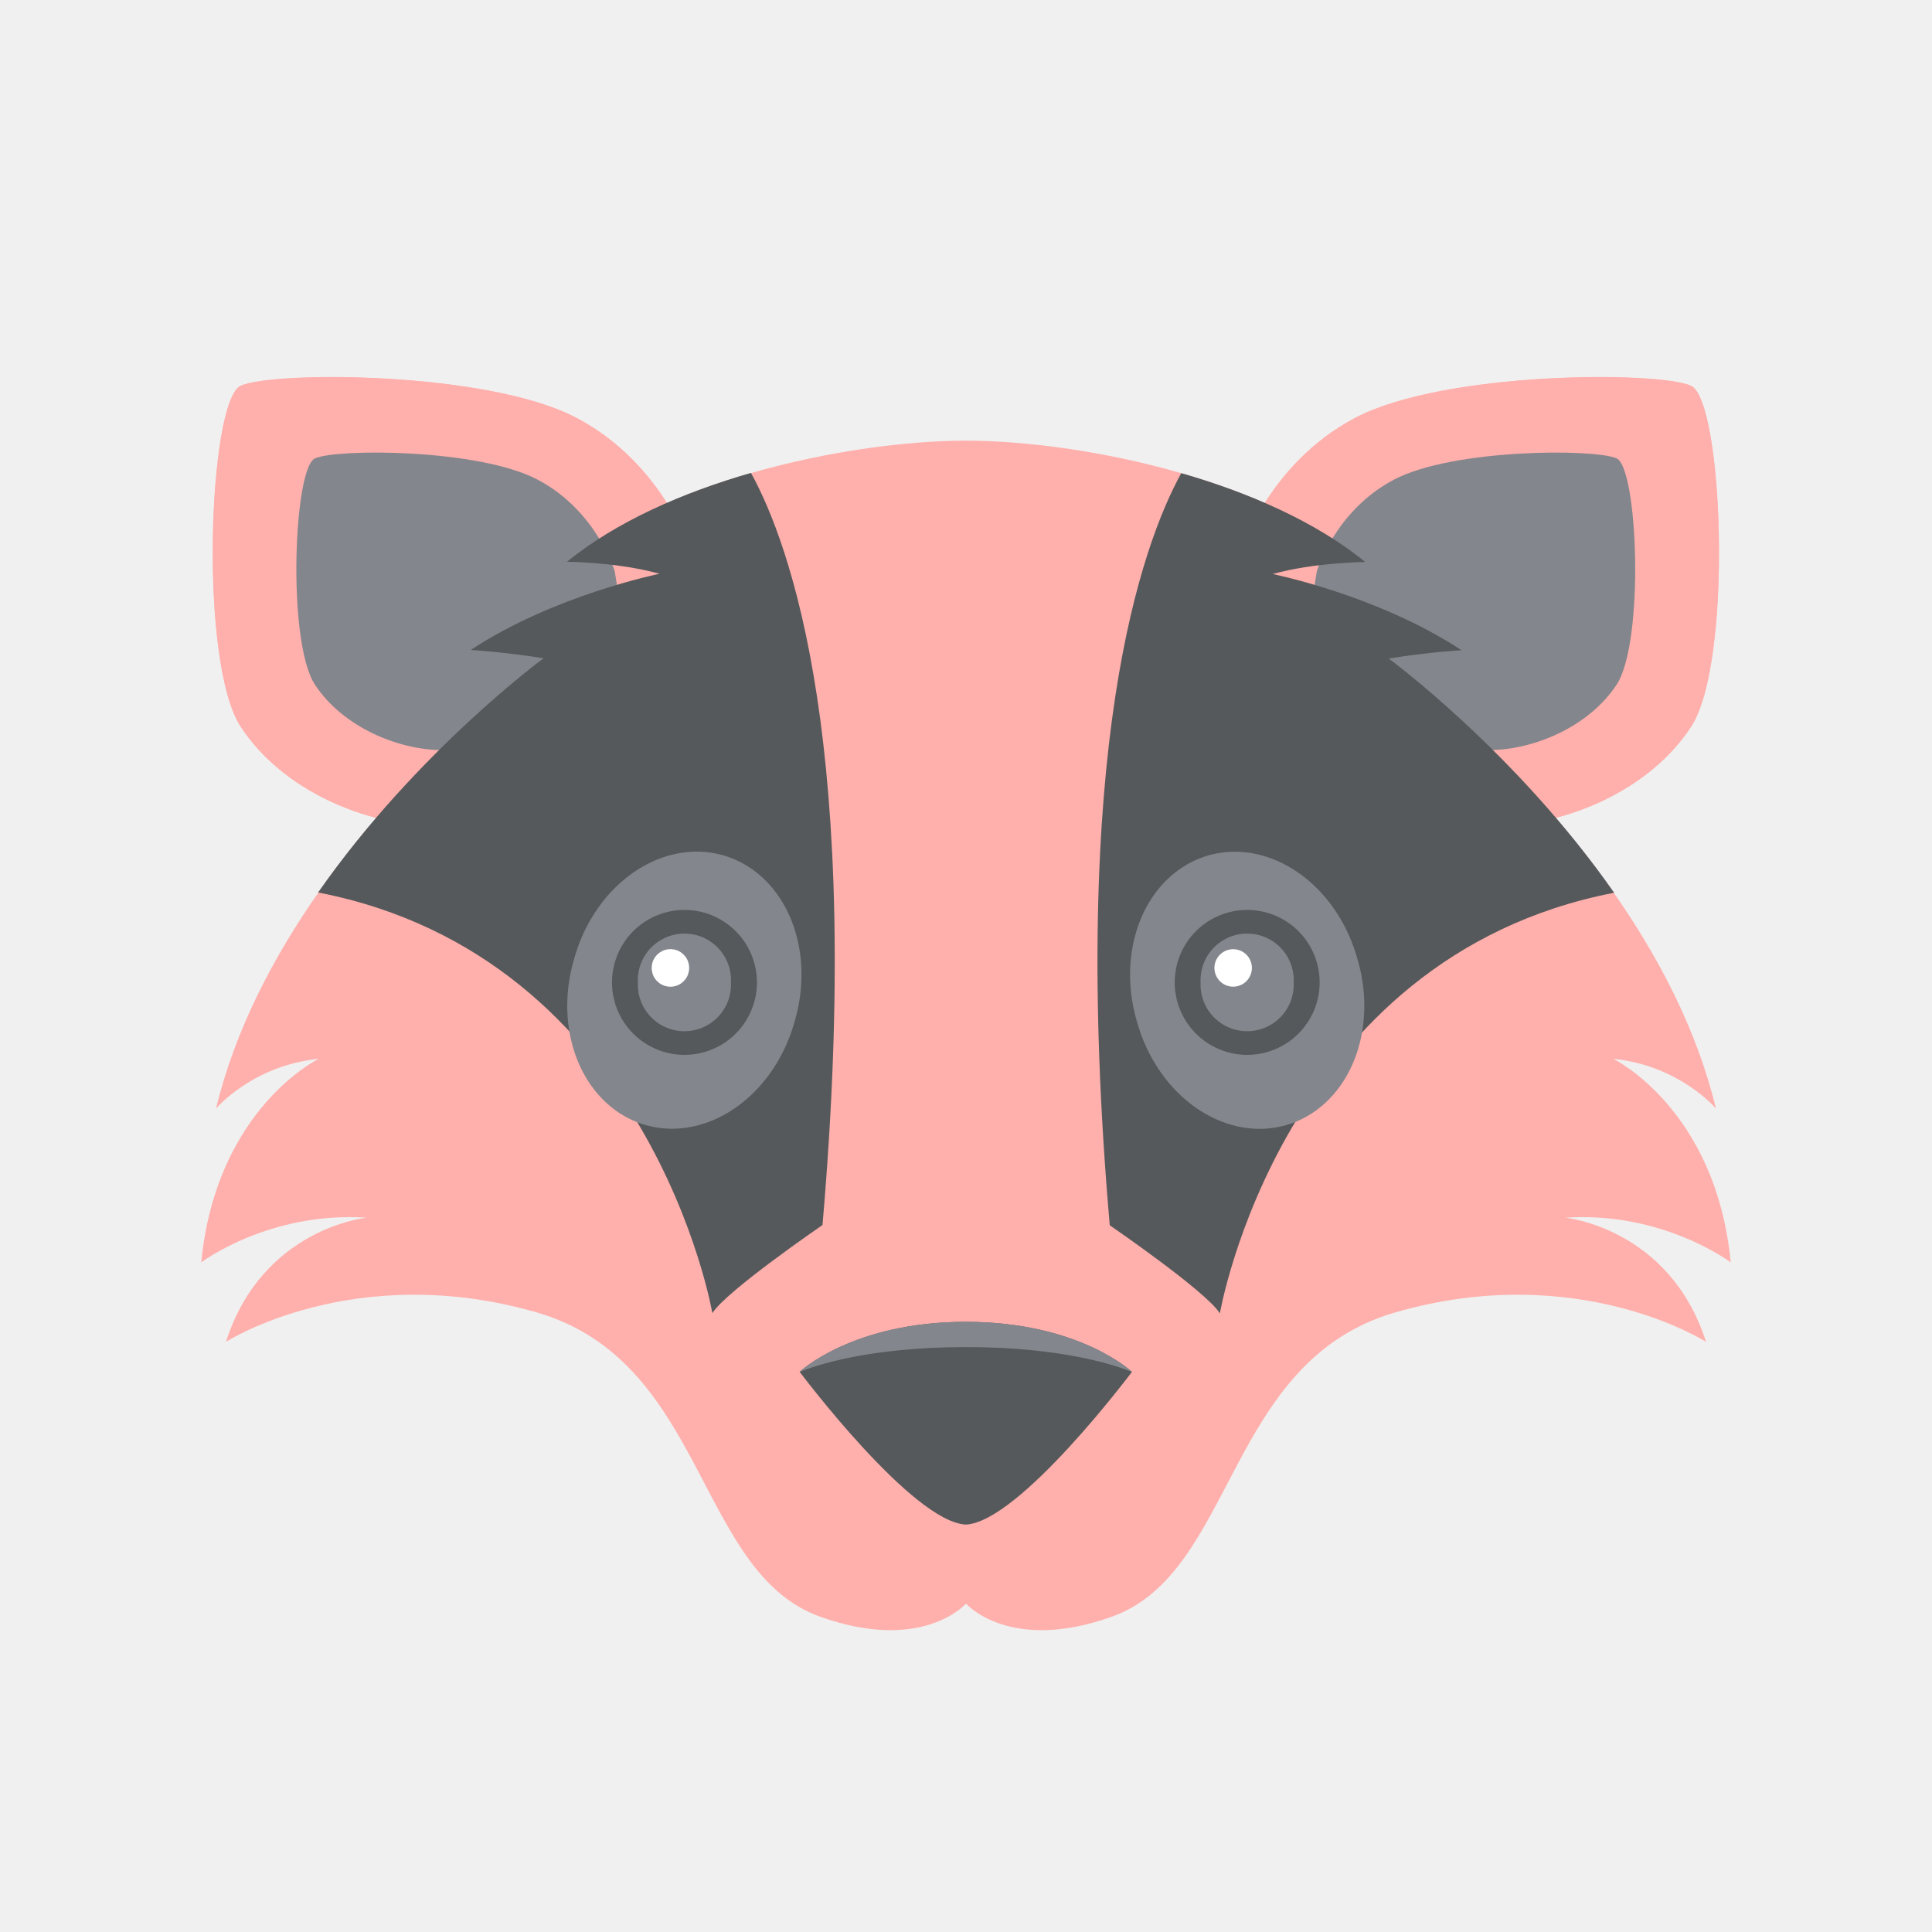
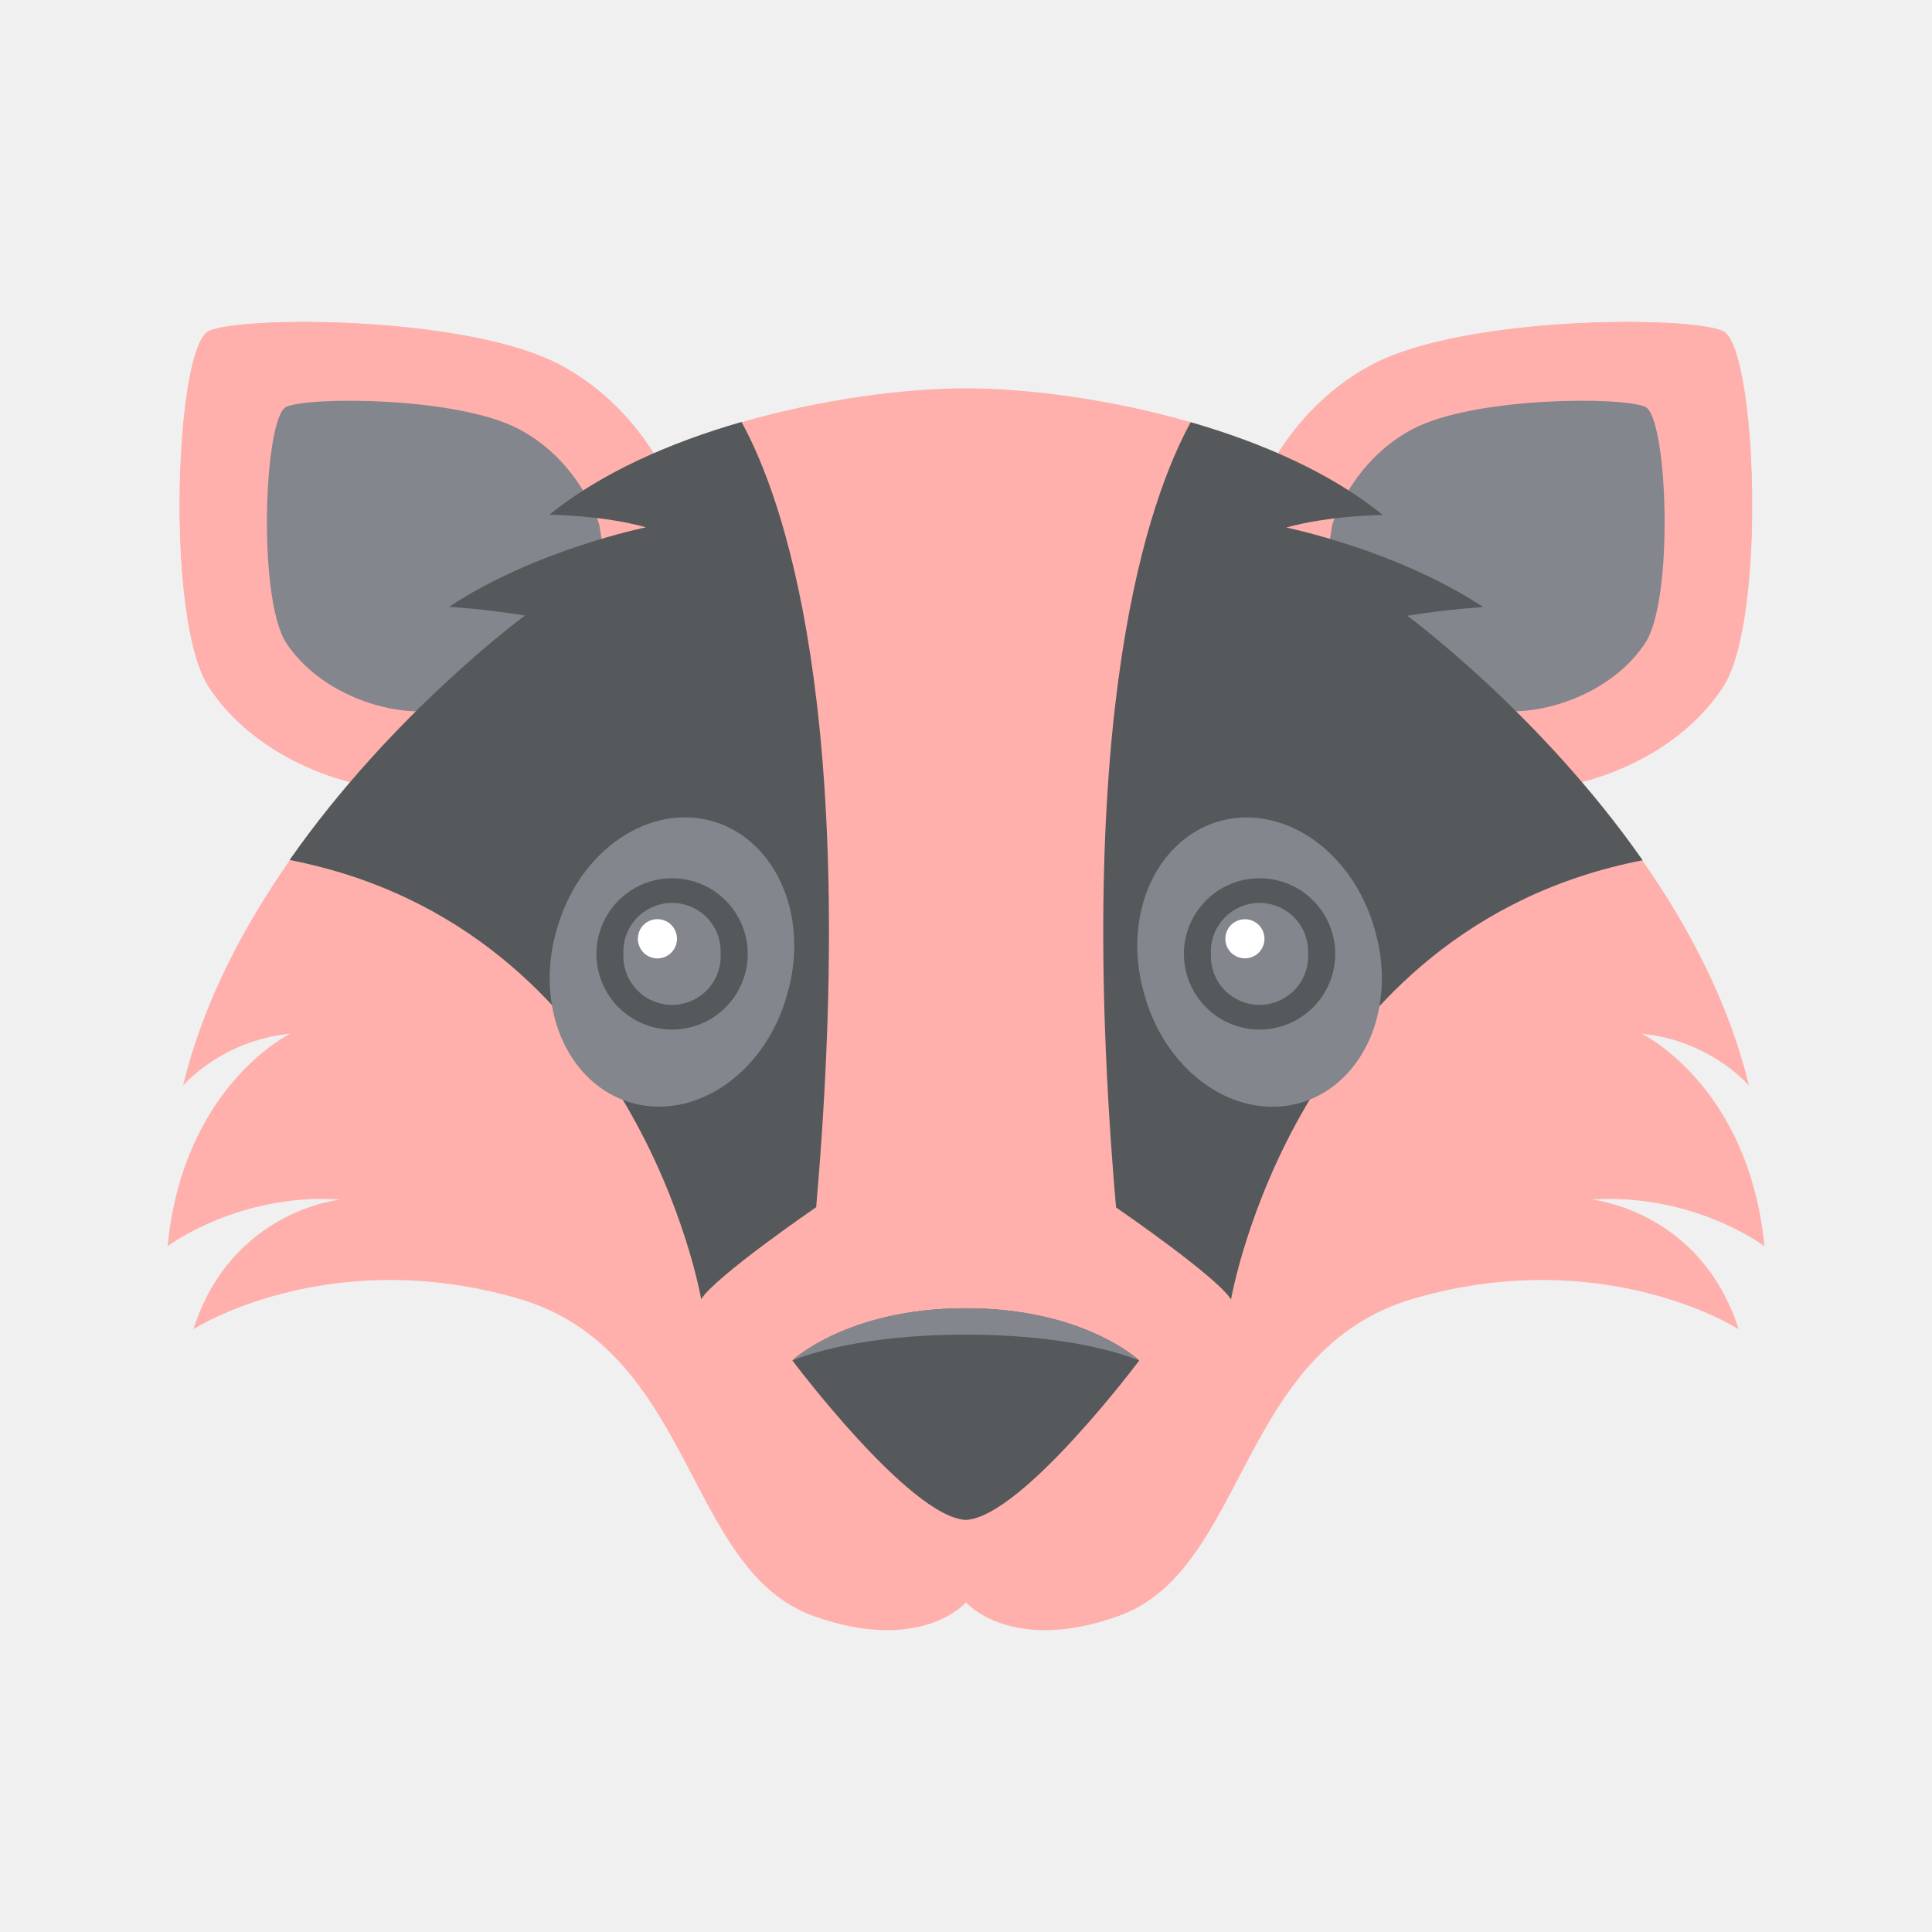
<svg xmlns="http://www.w3.org/2000/svg" version="1.1" id="svg2" viewBox="0 0 192 192" height="192" width="192" xml:space="preserve">
  <defs id="defs4">
    <linearGradient id="linearGradient5666">
      <stop style="stop-color:#000000;stop-opacity:1;" offset="0" id="stop5664" />
    </linearGradient>
  </defs>
  <g transform="translate(0,-860.3622)" id="layer1">
-     <path id="path11769" style="fill:#ffb0ac;fill-opacity:1;stroke-width:1.058" d="m 33.571,897.854 c -4.687,-0.031 -8.44,0.312 -9.637,0.863 -3.194,1.47 -4.177,27.498 0,33.875 3.035,4.643 8.28,7.718 13.461,9.051 -1.798,2.104 -3.595,4.379 -5.318,6.8 -0.148,0.201 -0.297,0.403 -0.445,0.614 h 0.012 c -4.42,6.324 -8.281,13.6 -10.174,21.468 0,0 3.626,-4.282 10.204,-4.938 0,0 -10.193,4.927 -11.674,20.23 0,0 6.747,-5.096 16.455,-4.441 0,0 -10.363,0.982 -14.001,12.34 0,0 12.699,-8.163 30.847,-2.939 16.899,4.865 15.875,25.855 28.216,30.255 10.164,3.627 14.457,-1.276 14.483,-1.306 0.026,0.03 4.32,4.932 14.483,1.306 12.341,-4.399 11.314,-25.39 28.213,-30.255 18.147,-5.224 30.849,2.939 30.849,2.939 -3.635,-11.35 -13.987,-12.339 -14.001,-12.34 9.708,-0.656 16.455,4.441 16.455,4.441 -1.481,-15.302 -11.676,-20.23 -11.676,-20.23 6.578,0.656 10.204,4.938 10.204,4.938 -1.893,-7.868 -5.751,-15.144 -10.172,-21.468 h 0.01 c -0.148,-0.212 -0.297,-0.413 -0.445,-0.614 -1.724,-2.422 -3.521,-4.696 -5.318,-6.8 5.182,-1.333 10.426,-4.408 13.461,-9.051 4.177,-6.377 3.194,-32.405 0,-33.875 -3.194,-1.47 -24.544,-1.469 -33.385,3.195 -4.336,2.284 -7.181,5.636 -8.969,8.449 -2.686,-1.174 -5.509,-2.166 -8.364,-2.991 -7.673,-2.209 -15.547,-3.214 -21.341,-3.215 h -0.01 c -5.794,10e-4 -13.668,1.006 -21.341,3.215 -2.855,0.825 -5.681,1.817 -8.367,2.991 -1.787,-2.813 -4.63,-6.165 -8.966,-8.449 -5.526,-2.915 -15.938,-4.007 -23.75,-4.058 z" />
-     <path id="path11771" d="m 123.12,915.638 c 0,0 2.697,-9.084 11.538,-13.748 8.841,-4.664 30.192,-4.664 33.386,-3.194 3.194,1.47 4.177,27.496 0,33.873 -4.177,6.387 -12.521,9.824 -19.152,9.824 -6.631,0 -27.496,-15.958 -27.496,-15.958 z" fill="#e91e63" style="fill:#ffb0ac;fill-opacity:1;stroke-width:1.058" />
-     <path id="path11773" d="m 130.861,917.151 c 0,0 1.787,-6.028 7.657,-9.116 5.859,-3.099 20.03,-3.099 22.145,-2.115 2.115,0.973 2.771,18.242 0,22.473 -2.771,4.23 -8.302,6.514 -12.701,6.514 -4.399,0 -18.242,-10.586 -18.242,-10.586 z" fill="#424242" style="fill:#83868c;fill-opacity:1;stroke-width:1.058" />
-     <path id="path11775" d="m 68.837,915.638 c 0,0 -2.697,-9.084 -11.538,-13.748 -8.841,-4.664 -30.192,-4.664 -33.386,-3.194 -3.194,1.47 -4.177,27.496 0,33.873 4.177,6.387 12.521,9.824 19.152,9.824 6.631,0 27.496,-15.958 27.496,-15.958 z" fill="#e91e63" style="fill:#ffb0ac;fill-opacity:1;stroke-width:1.058" />
-     <path id="path11777" d="m 61.095,917.151 c 0,0 -1.787,-6.028 -7.657,-9.116 -5.859,-3.099 -20.03,-3.099 -22.145,-2.115 -2.115,0.973 -2.771,18.242 0,22.473 2.771,4.23 8.302,6.514 12.701,6.514 4.399,0 18.242,-10.586 18.242,-10.586 z" fill="#424242" style="fill:#83868c;fill-opacity:1;stroke-width:1.058" />
-     <path style="fill:#56595b;fill-opacity:1;stroke-width:1.058" d="m 56.347,916.188 c 0,0 5.076,0.042 9.19,1.195 0,0 -10.533,2.136 -18.75,7.572 0,0 3.12,0.169 7.234,0.825 0,0 -12.595,9.232 -22.409,23.276 33.111,6.43 39.182,41.804 39.182,41.804 1.364,-2.189 10.945,-8.756 10.945,-8.756 4.124,-47.536 -3.225,-67.693 -7.107,-74.746 -6.768,1.946 -13.378,4.833 -18.285,8.83 z" id="path11779" />
-     <path id="path11781" d="m 95.983,991.728 c -11.273,0 -16.508,4.97 -16.508,4.97 0,0 11.168,14.911 16.508,15.176 5.341,-0.264 16.508,-15.176 16.508,-15.176 0,0 -5.235,-4.97 -16.508,-4.97 z" fill="#212121" style="fill:#56595b;fill-opacity:1;stroke-width:1.058" />
-     <path id="path11783" d="m 95.983,994.234 c 9.687,0 15.017,1.861 16.497,2.464 v -0.01 c 0,0 -5.235,-4.97 -16.508,-4.97 -11.273,0 -16.508,4.97 -16.508,4.97 v 0.01 c 1.491,-0.603 6.821,-2.464 16.519,-2.464 z" fill="#424242" style="fill:#83868c;fill-opacity:1;stroke-width:1.058" />
-     <path style="fill:#56595b;fill-opacity:1;stroke-width:1.058" d="m 135.676,916.213 c 0,0 -5.076,0.042 -9.19,1.195 0,0 10.533,2.136 18.75,7.572 0,0 -3.12,0.169 -7.234,0.825 0,0 12.595,9.232 22.409,23.276 -33.111,6.43 -39.181,41.804 -39.181,41.804 -1.364,-2.189 -10.945,-8.756 -10.945,-8.756 -4.124,-47.536 3.225,-67.693 7.107,-74.746 6.768,1.946 13.378,4.833 18.285,8.83 z" id="path11823" />
-     <path id="path11785" d="m 113.01,961.958 c 0.791,2.824 2.308,5.37 4.328,7.265 2.021,1.896 4.442,3.045 6.908,3.277 2.467,0.233 4.853,-0.462 6.809,-1.983 1.956,-1.52 3.383,-3.788 4.07,-6.472 0.687,-2.684 0.602,-5.647 -0.246,-8.454 -0.791,-2.824 -2.308,-5.37 -4.328,-7.265 -2.021,-1.896 -4.442,-3.045 -6.908,-3.277 -2.467,-0.233 -4.853,0.462 -6.809,1.983 -1.956,1.52 -3.383,3.788 -4.07,6.472 -0.687,2.684 -0.602,5.647 0.246,8.454 z" fill="#424242" style="fill:#83868c;fill-opacity:1;stroke-width:1.058" />
-     <path id="path11787" d="m 123.944,957.992 m -7.202,0 c 0,-1.909 0.759,-3.743 2.11,-5.092 1.349,-1.35 3.183,-2.11 5.092,-2.11 1.909,0 3.743,0.759 5.092,2.11 1.35,1.349 2.11,3.183 2.11,5.092 0,1.909 -0.759,3.743 -2.11,5.092 -1.349,1.35 -3.183,2.11 -5.092,2.11 -1.909,0 -3.743,-0.759 -5.092,-2.11 -1.35,-1.349 -2.11,-3.183 -2.11,-5.092" fill="#332a24" style="fill:#56595b;fill-opacity:1;stroke-width:1.058" />
-     <path id="path11789" d="m 123.944,957.992 m -4.632,0 c -0.049,-1.007 0.234,-2.003 0.803,-2.835 0.569,-0.832 1.395,-1.456 2.351,-1.778 0.956,-0.32 1.99,-0.32 2.946,0 0.956,0.321 1.782,0.945 2.351,1.778 0.569,0.832 0.851,1.828 0.803,2.835 0.049,1.007 -0.234,2.003 -0.803,2.835 -0.569,0.832 -1.395,1.456 -2.351,1.778 -0.956,0.32 -1.99,0.32 -2.946,0 -0.956,-0.321 -1.782,-0.945 -2.351,-1.778 -0.569,-0.832 -0.851,-1.828 -0.803,-2.835" fill="#4d4a47" style="fill:#83868c;fill-opacity:1;stroke-width:1.058" />
-     <path id="path11791" d="m 122.549,956.554 m -1.861,0 c 0,-0.494 0.197,-0.968 0.545,-1.317 0.349,-0.348 0.823,-0.545 1.317,-0.545 0.494,0 0.968,0.197 1.317,0.545 0.348,0.349 0.545,0.823 0.545,1.317 0,0.494 -0.197,0.968 -0.545,1.317 -0.349,0.348 -0.823,0.545 -1.317,0.545 -0.494,0 -0.968,-0.197 -1.317,-0.545 -0.348,-0.349 -0.545,-0.823 -0.545,-1.317" fill="#ffffff" style="stroke-width:1.058" />
-     <path id="path11793" d="m 78.947,961.948 c 0.848,-2.807 0.934,-5.77 0.246,-8.454 -0.687,-2.684 -2.114,-4.952 -4.07,-6.472 -1.956,-1.521 -4.342,-2.216 -6.809,-1.983 -2.466,0.233 -4.887,1.381 -6.908,3.277 -2.021,1.895 -3.537,4.442 -4.328,7.265 -0.848,2.807 -0.934,5.77 -0.246,8.454 0.687,2.684 2.114,4.952 4.07,6.472 1.956,1.521 4.342,2.216 6.809,1.983 2.466,-0.233 4.887,-1.381 6.908,-3.277 2.021,-1.895 3.537,-4.442 4.328,-7.265 z" fill="#424242" style="fill:#83868c;fill-opacity:1;stroke-width:1.058" />
-     <path id="path11795" d="m 68.022,957.992 m -7.202,0 c 0,-1.909 0.759,-3.743 2.11,-5.092 1.349,-1.35 3.183,-2.11 5.092,-2.11 1.909,0 3.743,0.759 5.092,2.11 1.35,1.349 2.11,3.183 2.11,5.092 0,1.909 -0.759,3.743 -2.11,5.092 -1.349,1.35 -3.183,2.11 -5.092,2.11 -1.909,0 -3.743,-0.759 -5.092,-2.11 -1.35,-1.349 -2.11,-3.183 -2.11,-5.092" fill="#332a24" style="fill:#56595b;fill-opacity:1;stroke-width:1.058" />
-     <path id="path11797" d="m 68.022,957.992 m -4.632,0 c -0.049,-1.007 0.234,-2.003 0.803,-2.835 0.569,-0.832 1.395,-1.456 2.351,-1.778 0.956,-0.32 1.99,-0.32 2.946,0 0.956,0.321 1.782,0.945 2.351,1.778 0.569,0.832 0.851,1.828 0.803,2.835 0.049,1.007 -0.234,2.003 -0.803,2.835 -0.569,0.832 -1.395,1.456 -2.351,1.778 -0.956,0.32 -1.99,0.32 -2.946,0 -0.956,-0.321 -1.782,-0.945 -2.351,-1.778 -0.569,-0.832 -0.851,-1.828 -0.803,-2.835" fill="#4d4a47" style="fill:#83868c;fill-opacity:1;stroke-width:1.058" />
-     <path id="path11799" d="m 66.626,956.554 m -1.861,0 c -0.001,-0.393 0.123,-0.778 0.353,-1.097 0.231,-0.319 0.557,-0.557 0.932,-0.679 0.374,-0.122 0.778,-0.122 1.153,0 0.374,0.122 0.701,0.36 0.932,0.679 0.231,0.318 0.354,0.703 0.353,1.097 10e-4,0.393 -0.123,0.778 -0.353,1.097 -0.231,0.319 -0.557,0.557 -0.932,0.679 -0.374,0.122 -0.778,0.122 -1.153,0 -0.374,-0.122 -0.701,-0.36 -0.932,-0.679 -0.231,-0.318 -0.354,-0.703 -0.353,-1.097" fill="#ffffff" style="stroke-width:1.058" />
+     <path id="path11769" style="fill:#ffb0ac;fill-opacity:1;stroke-width:1.104" d="m 30.824,892.375 c -4.894,-0.032 -8.811,0.325 -10.061,0.901 -3.334,1.535 -4.361,28.708 0,35.366 3.169,4.847 8.644,8.058 14.054,9.449 -1.877,2.197 -3.753,4.571 -5.552,7.1 -0.155,0.21 -0.31,0.42 -0.465,0.641 h 0.013 c -4.615,6.602 -8.646,14.198 -10.622,22.412 0,0 3.786,-4.471 10.653,-5.155 0,0 -10.642,5.144 -12.187,21.12 0,0 7.044,-5.321 17.179,-4.636 0,0 -10.819,1.025 -14.617,12.883 0,0 13.258,-8.522 32.204,-3.068 17.643,5.079 16.573,26.993 29.458,31.586 10.611,3.786 15.094,-1.332 15.121,-1.363 0.027,0.031 4.51,5.149 15.121,1.363 12.884,-4.593 11.812,-26.507 29.455,-31.586 18.946,-5.454 32.206,3.068 32.206,3.068 -3.795,-11.85 -14.603,-12.882 -14.617,-12.883 10.135,-0.685 17.179,4.636 17.179,4.636 -1.546,-15.976 -12.19,-21.12 -12.19,-21.12 6.867,0.685 10.653,5.155 10.653,5.155 -1.976,-8.214 -6.005,-15.81 -10.62,-22.412 h 0.011 c -0.155,-0.221 -0.31,-0.431 -0.465,-0.641 -1.8,-2.528 -3.676,-4.903 -5.552,-7.1 5.41,-1.391 10.885,-4.602 14.054,-9.449 4.361,-6.657 3.334,-33.831 0,-35.366 -3.334,-1.535 -25.624,-1.533 -34.854,3.336 -4.527,2.385 -7.497,5.884 -9.363,8.821 -2.804,-1.226 -5.751,-2.262 -8.732,-3.123 -8.011,-2.306 -16.231,-3.355 -22.28,-3.356 h -0.011 c -6.049,10e-4 -14.269,1.05 -22.28,3.356 -2.981,0.861 -5.931,1.897 -8.735,3.123 -1.866,-2.937 -4.834,-6.436 -9.361,-8.821 -5.769,-3.043 -16.64,-4.183 -24.795,-4.236 z" />
+     <path id="path11771" d="m 124.313,910.942 c 0,0 2.815,-9.484 12.045,-14.353 9.23,-4.869 31.521,-4.869 34.855,-3.334 3.334,1.535 4.361,28.706 0,35.363 -4.361,6.669 -13.072,10.257 -19.995,10.257 -6.922,0 -28.706,-16.66 -28.706,-16.66 z" fill="#e91e63" style="fill:#ffb0ac;fill-opacity:1;stroke-width:1.104" />
+     <path id="path11773" d="m 132.395,912.521 c 0,0 1.866,-6.293 7.993,-9.517 6.117,-3.235 20.911,-3.235 23.119,-2.208 2.208,1.016 2.893,19.045 0,23.461 -2.893,4.416 -8.667,6.801 -13.26,6.801 -4.593,0 -19.045,-11.052 -19.045,-11.052 z" fill="#424242" style="fill:#83868c;fill-opacity:1;stroke-width:1.104" />
+     <path id="path11775" d="m 67.641,910.942 c 0,0 -2.815,-9.484 -12.045,-14.353 -9.23,-4.869 -31.521,-4.869 -34.855,-3.334 -3.334,1.535 -4.361,28.706 0,35.363 4.361,6.669 13.072,10.257 19.995,10.257 6.922,0 28.706,-16.66 28.706,-16.66 z" fill="#e91e63" style="fill:#ffb0ac;fill-opacity:1;stroke-width:1.104" />
+     <path id="path11777" d="m 59.56,912.521 c 0,0 -1.866,-6.293 -7.993,-9.517 -6.117,-3.235 -20.911,-3.235 -23.119,-2.208 -2.208,1.016 -2.893,19.045 0,23.461 2.893,4.416 8.667,6.801 13.26,6.801 4.593,0 19.045,-11.052 19.045,-11.052 z" fill="#424242" style="fill:#83868c;fill-opacity:1;stroke-width:1.104" />
+     <path style="fill:#56595b;fill-opacity:1;stroke-width:1.104" d="m 54.602,911.516 c 0,0 5.3,0.044 9.594,1.248 0,0 -10.996,2.23 -19.575,7.905 0,0 3.257,0.177 7.552,0.861 0,0 -13.149,9.638 -23.395,24.3 34.568,6.713 40.906,43.644 40.906,43.644 1.424,-2.285 11.427,-9.142 11.427,-9.142 4.306,-49.628 -3.367,-70.671 -7.419,-78.035 -7.066,2.031 -13.966,5.046 -19.089,9.219 z" id="path11779" />
+     <path id="path11781" d="m 95.983,990.379 c -11.769,0 -17.234,5.189 -17.234,5.189 0,0 11.659,15.567 17.234,15.843 5.576,-0.276 17.234,-15.843 17.234,-15.843 0,0 -5.465,-5.189 -17.234,-5.189 z" fill="#212121" style="fill:#56595b;fill-opacity:1;stroke-width:1.104" />
+     <path id="path11783" d="m 95.983,992.996 c 10.113,0 15.678,1.943 17.223,2.572 v -0.011 c 0,0 -5.465,-5.189 -17.234,-5.189 -11.769,0 -17.234,5.189 -17.234,5.189 v 0.011 c 1.557,-0.629 7.121,-2.572 17.246,-2.572 z" fill="#424242" style="fill:#83868c;fill-opacity:1;stroke-width:1.104" />
+     <path style="fill:#56595b;fill-opacity:1;stroke-width:1.104" d="m 137.421,911.541 c 0,0 -5.3,0.044 -9.594,1.248 0,0 10.996,2.23 19.575,7.905 0,0 -3.257,0.177 -7.552,0.861 0,0 13.149,9.638 23.395,24.3 -34.568,6.713 -40.906,43.644 -40.906,43.644 -1.424,-2.285 -11.427,-9.142 -11.427,-9.142 -4.306,-49.628 3.367,-70.671 7.419,-78.035 7.066,2.031 13.966,5.046 19.089,9.219 z" id="path11823" />
+     <path id="path11785" d="m 113.758,959.3 c 0.826,2.948 2.409,5.606 4.519,7.585 2.11,1.98 4.637,3.179 7.212,3.421 2.576,0.243 5.067,-0.482 7.109,-2.07 2.043,-1.587 3.532,-3.955 4.25,-6.757 0.718,-2.802 0.628,-5.896 -0.257,-8.826 -0.826,-2.948 -2.409,-5.606 -4.519,-7.585 -2.11,-1.98 -4.637,-3.179 -7.212,-3.421 -2.576,-0.243 -5.067,0.482 -7.109,2.07 -2.043,1.587 -3.532,3.955 -4.25,6.757 -0.718,2.802 -0.628,5.896 0.257,8.826 z" fill="#424242" style="fill:#83868c;fill-opacity:1;stroke-width:1.104" />
+     <path id="path11787" d="m 125.174,955.16 m -7.519,0 c 0,-1.993 0.793,-3.907 2.203,-5.316 1.409,-1.41 3.323,-2.203 5.316,-2.203 1.993,0 3.907,0.793 5.316,2.203 1.41,1.409 2.203,3.323 2.203,5.316 0,1.993 -0.793,3.907 -2.203,5.316 -1.409,1.41 -3.323,2.203 -5.316,2.203 -1.993,0 -3.907,-0.793 -5.316,-2.203 -1.41,-1.409 -2.203,-3.323 -2.203,-5.316" fill="#332a24" style="fill:#56595b;fill-opacity:1;stroke-width:1.104" />
+     <path id="path11789" d="m 125.174,955.16 m -4.836,0 c -0.051,-1.051 0.244,-2.091 0.838,-2.96 0.594,-0.869 1.456,-1.52 2.454,-1.856 0.998,-0.335 2.078,-0.335 3.076,0 0.998,0.336 1.86,0.987 2.454,1.856 0.594,0.869 0.889,1.909 0.838,2.96 0.051,1.051 -0.244,2.091 -0.838,2.96 -0.594,0.869 -1.456,1.52 -2.454,1.856 -0.998,0.335 -2.078,0.335 -3.076,0 -0.998,-0.336 -1.86,-0.987 -2.454,-1.856 -0.594,-0.869 -0.889,-1.909 -0.838,-2.96" fill="#4d4a47" style="fill:#83868c;fill-opacity:1;stroke-width:1.104" />
+     <path id="path11791" d="m 123.717,953.658 m -1.943,0 c 0,-0.516 0.205,-1.01 0.569,-1.375 0.364,-0.363 0.859,-0.569 1.375,-0.569 0.516,0 1.01,0.205 1.375,0.569 0.363,0.364 0.569,0.859 0.569,1.375 0,0.516 -0.205,1.01 -0.569,1.375 -0.364,0.363 -0.859,0.569 -1.375,0.569 -0.516,0 -1.01,-0.205 -1.375,-0.569 -0.363,-0.364 -0.569,-0.859 -0.569,-1.375" fill="#ffffff" style="stroke-width:1.104" />
+     <path id="path11793" d="m 78.196,959.289 c 0.885,-2.93 0.975,-6.024 0.257,-8.826 -0.718,-2.802 -2.207,-5.17 -4.25,-6.757 -2.043,-1.588 -4.533,-2.313 -7.109,-2.07 -2.575,0.243 -5.102,1.442 -7.212,3.421 -2.11,1.978 -3.693,4.637 -4.519,7.585 -0.885,2.93 -0.975,6.024 -0.257,8.826 0.718,2.802 2.207,5.17 4.25,6.757 2.043,1.588 4.533,2.313 7.109,2.07 2.575,-0.243 5.102,-1.442 7.212,-3.421 2.11,-1.978 3.693,-4.637 4.519,-7.585 z" fill="#424242" style="fill:#83868c;fill-opacity:1;stroke-width:1.104" />
+     <path id="path11795" d="m 66.791,955.16 m -7.519,0 c 0,-1.993 0.793,-3.907 2.203,-5.316 1.409,-1.41 3.323,-2.203 5.316,-2.203 1.993,0 3.907,0.793 5.316,2.203 1.41,1.409 2.203,3.323 2.203,5.316 0,1.993 -0.793,3.907 -2.203,5.316 -1.409,1.41 -3.323,2.203 -5.316,2.203 -1.993,0 -3.907,-0.793 -5.316,-2.203 -1.41,-1.409 -2.203,-3.323 -2.203,-5.316" fill="#332a24" style="fill:#56595b;fill-opacity:1;stroke-width:1.104" />
+     <path id="path11797" d="m 66.791,955.16 m -4.836,0 c -0.051,-1.051 0.244,-2.091 0.838,-2.96 0.594,-0.869 1.456,-1.52 2.454,-1.856 0.998,-0.335 2.078,-0.335 3.076,0 0.998,0.336 1.86,0.987 2.454,1.856 0.594,0.869 0.889,1.909 0.838,2.96 0.051,1.051 -0.244,2.091 -0.838,2.96 -0.594,0.869 -1.456,1.52 -2.454,1.856 -0.998,0.335 -2.078,0.335 -3.076,0 -0.998,-0.336 -1.86,-0.987 -2.454,-1.856 -0.594,-0.869 -0.889,-1.909 -0.838,-2.96" fill="#4d4a47" style="fill:#83868c;fill-opacity:1;stroke-width:1.104" />
+     <path id="path11799" d="m 65.334,953.658 m -1.943,0 c -10e-4,-0.411 0.128,-0.813 0.369,-1.145 0.241,-0.333 0.582,-0.582 0.973,-0.709 0.391,-0.127 0.813,-0.127 1.203,0 0.391,0.127 0.732,0.375 0.973,0.709 0.241,0.332 0.37,0.734 0.369,1.145 10e-4,0.411 -0.128,0.813 -0.369,1.145 -0.241,0.333 -0.582,0.582 -0.973,0.709 -0.391,0.127 -0.813,0.127 -1.203,0 -0.391,-0.127 -0.732,-0.375 -0.973,-0.709 -0.241,-0.332 -0.37,-0.734 -0.369,-1.145" fill="#ffffff" style="stroke-width:1.104" />
  </g>
  <style type="text/css" id="style853">
	.st0{fill:#FFFFFF;}
</style>
  <style type="text/css" id="style853-9">
	.st0{fill:#FFFFFF;}
</style>
  <style type="text/css" id="style853-3">
	.st0{fill:#FFFFFF;}
</style>
  <style type="text/css" id="style853-36">
	.st0{fill:#FFFFFF;}
</style>
  <style type="text/css" id="style853-9-7">
	.st0{fill:#FFFFFF;}
</style>
  <style type="text/css" id="style853-3-5">
	.st0{fill:#FFFFFF;}
</style>
  <style type="text/css" id="style853-6">
	.st0{fill:#FFFFFF;}
</style>
  <style type="text/css" id="style853-7">
	.st0{fill:#FFFFFF;}
</style>
+   <style type="text/css" id="style853-4">
+ 	.st0{fill:#FFFFFF;}
+ </style>
</svg>
